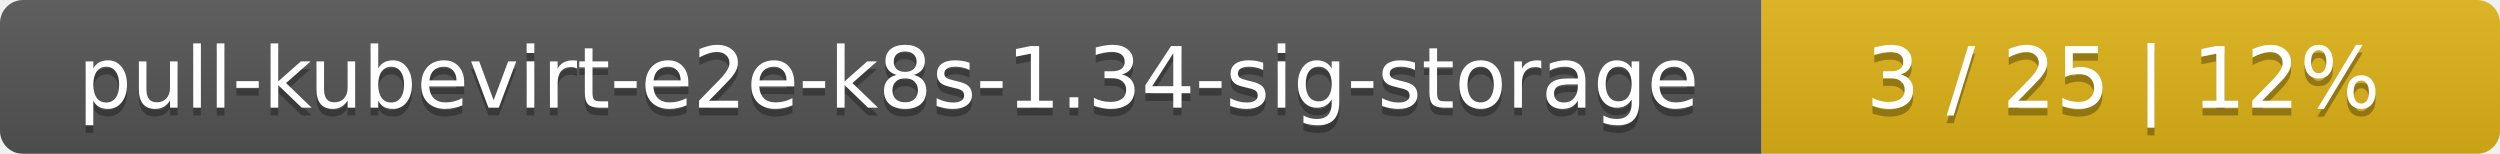
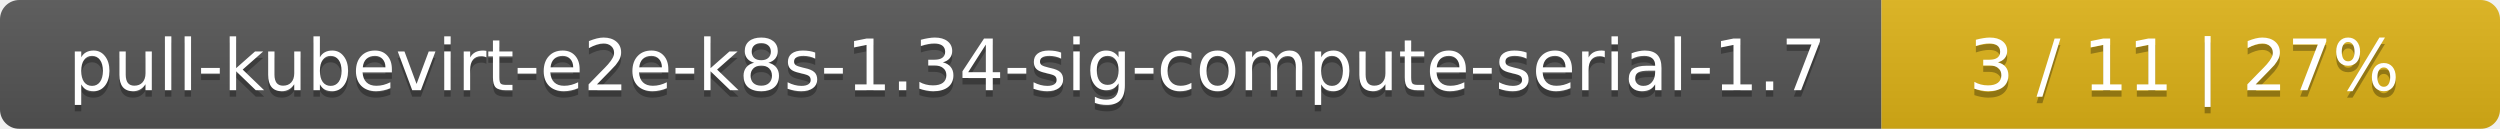
- <svg xmlns="http://www.w3.org/2000/svg" width="325" height="20">
+ <svg xmlns="http://www.w3.org/2000/svg" width="388" height="20">
  <linearGradient id="smooth" x2="0" y2="100%">
    <stop offset="0" stop-color="#bbb" stop-opacity=".1" />
    <stop offset="1" stop-opacity=".1" />
  </linearGradient>
  <mask id="round">
-     <rect width="325" height="20" rx="3" fill="#fff" />
+     <rect width="388" height="20" rx="3" fill="#fff" />
  </mask>
  <g mask="url(#round)">
-     <rect width="229" height="20" fill="#555" />
-     <rect x="229" width="96" height="20" fill="#dfb317" />
-     <rect width="325" height="20" fill="url(#smooth)" />
+     <rect width="292" height="20" fill="#555" />
+     <rect x="292" width="96" height="20" fill="#dfb317" />
+     <rect width="388" height="20" fill="url(#smooth)" />
  </g>
  <g fill="#fff" text-anchor="middle" font-family="DejaVu Sans,Verdana,Geneva,sans-serif" font-size="11">
-     <text x="115.5" y="15" fill="#010101" fill-opacity=".3">pull-kubevirt-e2e-k8s-1.34-sig-storage</text>
-     <text x="115.5" y="14">pull-kubevirt-e2e-k8s-1.34-sig-storage</text>
-     <text x="276" y="15" fill="#010101" fill-opacity=".3">3 / 25    |    12%</text>
-     <text x="276" y="14">3 / 25    |    12%</text>
+     <text x="147" y="15" fill="#010101" fill-opacity=".3">pull-kubevirt-e2e-k8s-1.34-sig-compute-serial-1.7</text>
+     <text x="147" y="14">pull-kubevirt-e2e-k8s-1.34-sig-compute-serial-1.7</text>
+     <text x="339" y="15" fill="#010101" fill-opacity=".3">3 / 11    |    27%</text>
+     <text x="339" y="14">3 / 11    |    27%</text>
  </g>
</svg>
